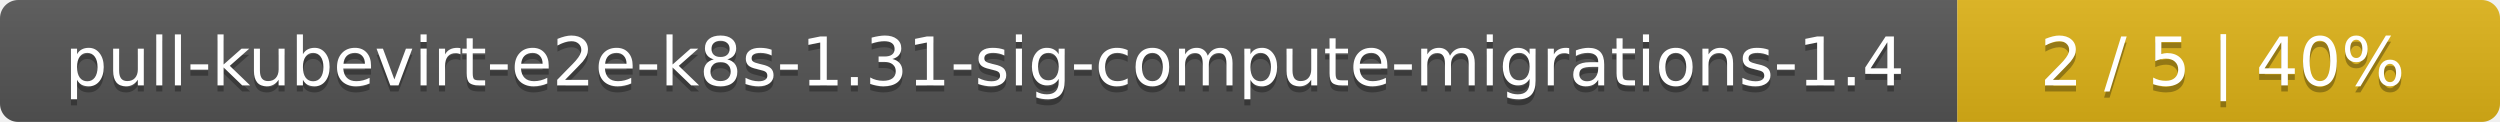
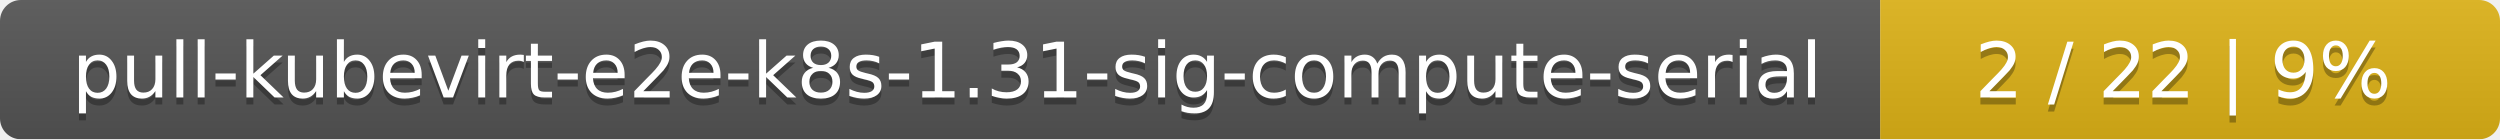
- <svg xmlns="http://www.w3.org/2000/svg" width="410" height="20">
+ <svg xmlns="http://www.w3.org/2000/svg" width="359" height="20">
  <linearGradient id="smooth" x2="0" y2="100%">
    <stop offset="0" stop-color="#bbb" stop-opacity=".1" />
    <stop offset="1" stop-opacity=".1" />
  </linearGradient>
  <mask id="round">
-     <rect width="410" height="20" rx="3" fill="#fff" />
+     <rect width="359" height="20" rx="3" fill="#fff" />
  </mask>
  <g mask="url(#round)">
-     <rect width="321" height="20" fill="#555" />
-     <rect x="321" width="89" height="20" fill="#dfb317" />
-     <rect width="410" height="20" fill="url(#smooth)" />
+     <rect width="270" height="20" fill="#555" />
+     <rect x="270" width="89" height="20" fill="#dfb317" />
+     <rect width="359" height="20" fill="url(#smooth)" />
  </g>
  <g fill="#fff" text-anchor="middle" font-family="DejaVu Sans,Verdana,Geneva,sans-serif" font-size="11">
-     <text x="161.5" y="15" fill="#010101" fill-opacity=".3">pull-kubevirt-e2e-k8s-1.31-sig-compute-migrations-1.4</text>
-     <text x="161.5" y="14">pull-kubevirt-e2e-k8s-1.31-sig-compute-migrations-1.4</text>
-     <text x="364.5" y="15" fill="#010101" fill-opacity=".3">2 / 5    |    40%</text>
-     <text x="364.5" y="14">2 / 5    |    40%</text>
+     <text x="136" y="15" fill="#010101" fill-opacity=".3">pull-kubevirt-e2e-k8s-1.31-sig-compute-serial</text>
+     <text x="136" y="14">pull-kubevirt-e2e-k8s-1.31-sig-compute-serial</text>
+     <text x="313.5" y="15" fill="#010101" fill-opacity=".3">2 / 22    |    9%</text>
+     <text x="313.5" y="14">2 / 22    |    9%</text>
  </g>
</svg>
